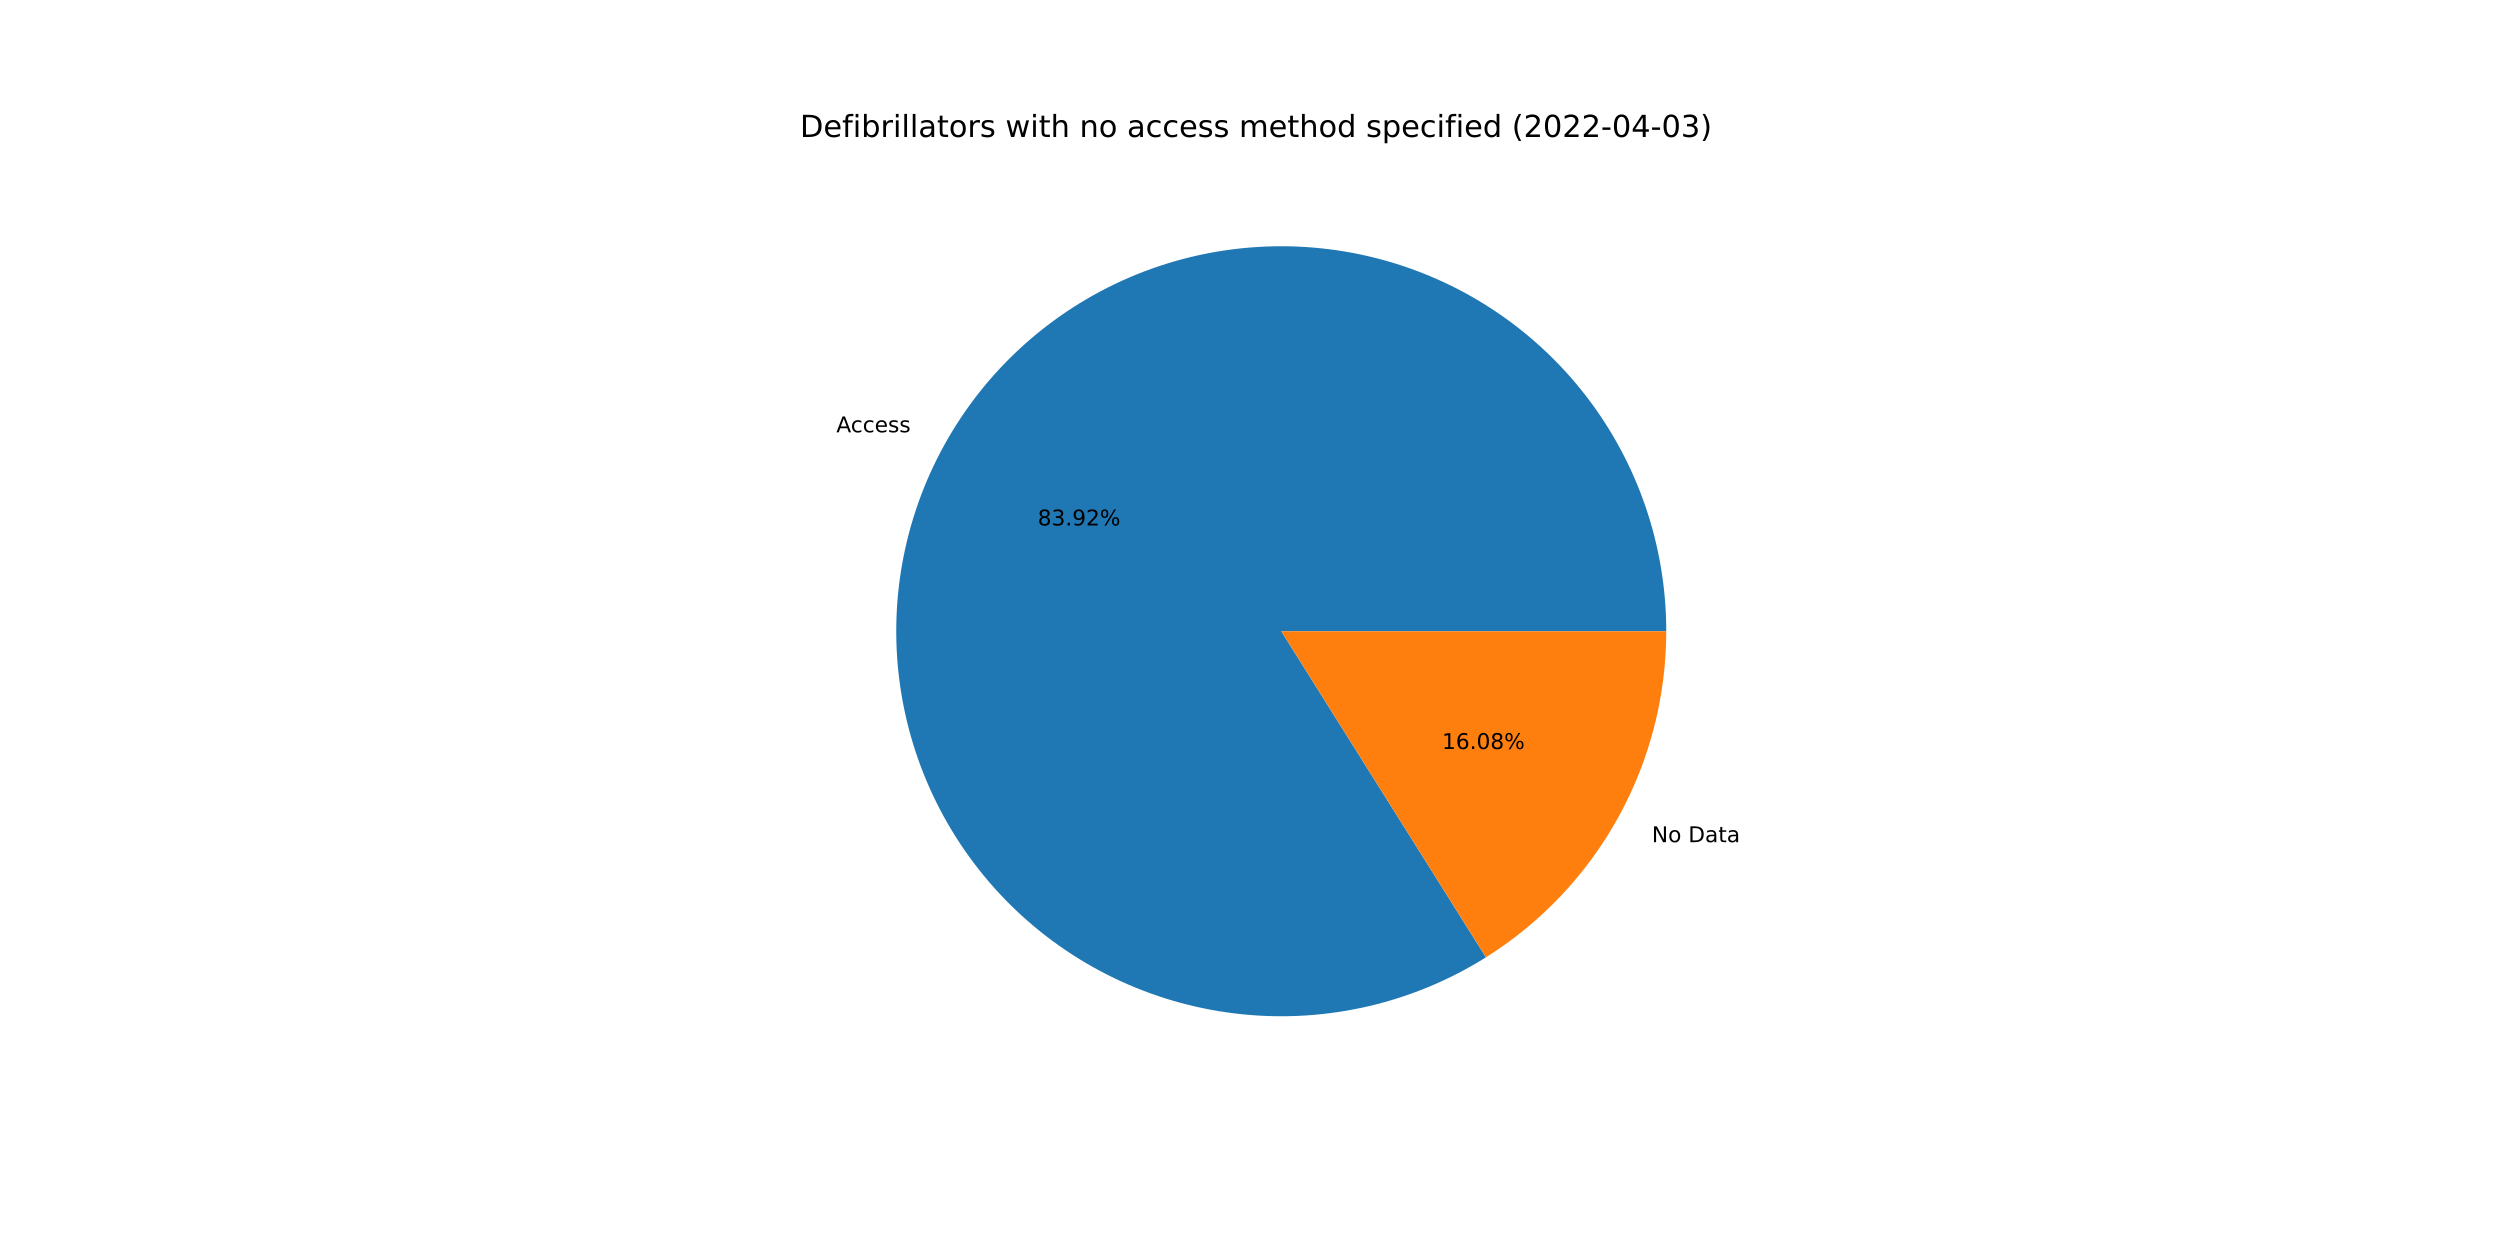
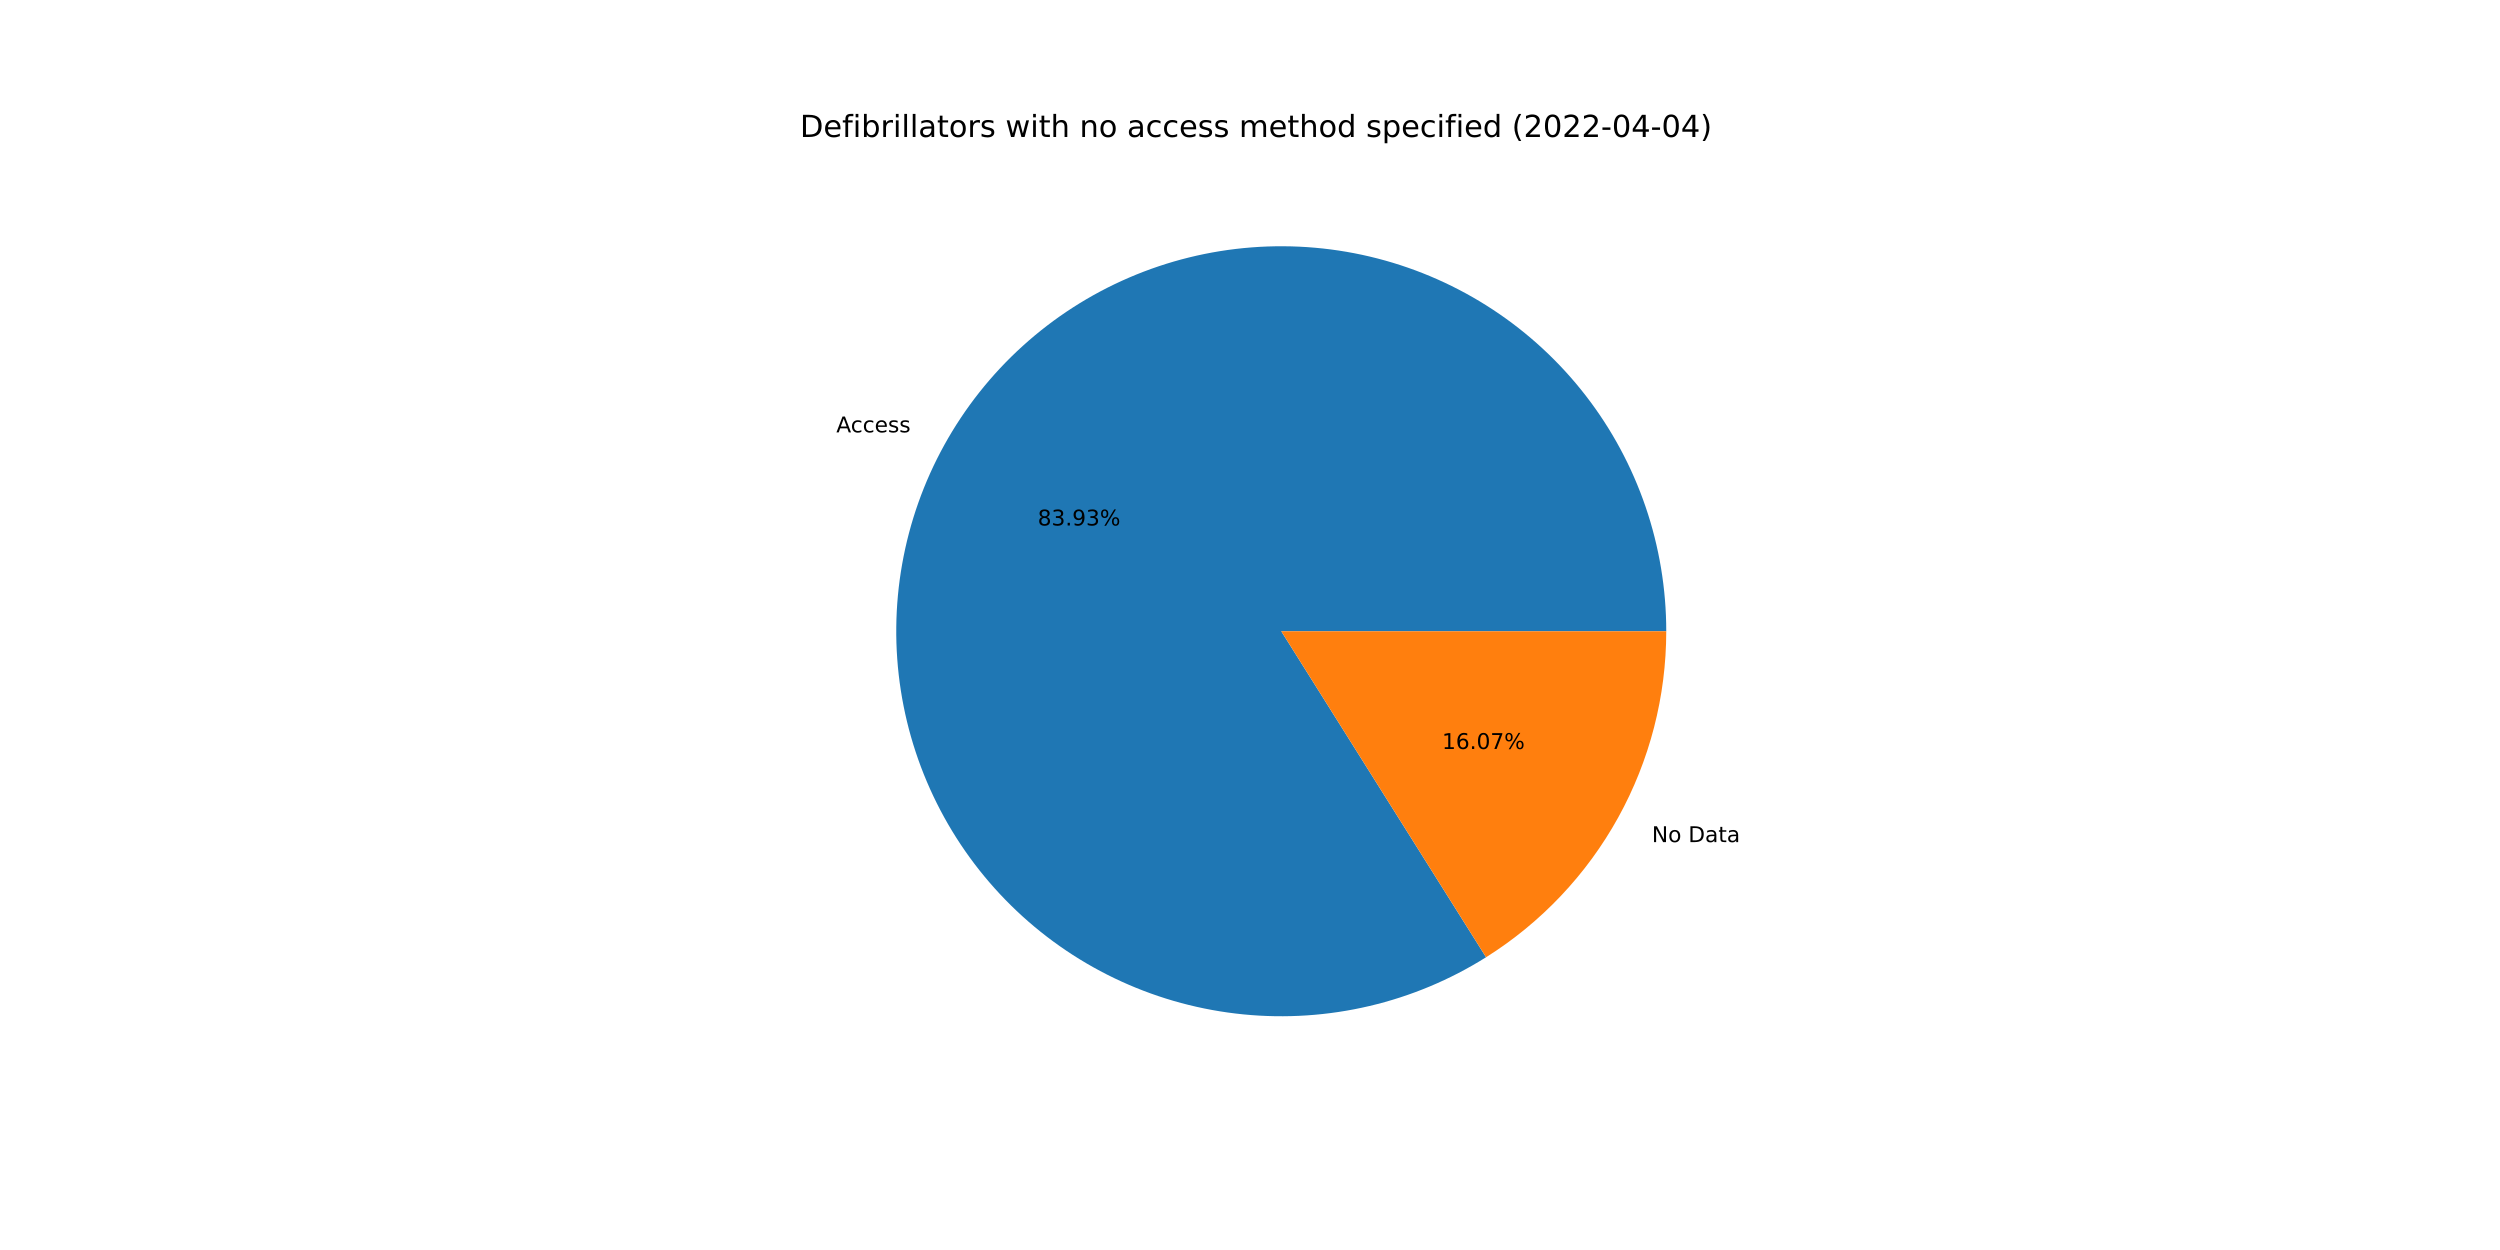
<svg xmlns="http://www.w3.org/2000/svg" xmlns:xlink="http://www.w3.org/1999/xlink" width="1152pt" height="576pt" viewBox="0 0 1152 576" version="1.1">
  <defs>
    <style type="text/css">*{stroke-linejoin: round; stroke-linecap: butt}</style>
  </defs>
  <g id="figure_1">
    <g id="patch_1">
      <path d="M 0 576  L 1152 576  L 1152 0  L 0 0  z " style="fill: #ffffff" />
    </g>
    <g id="axes_1">
      <g id="patch_2">
-         <path d="M 767.808 290.88  C 767.808 271.347 764.582 251.948 758.261 233.466  C 751.939 214.984 742.609 197.672 730.646 182.231  C 718.684 166.79 704.253 153.429 687.937 142.69  C 671.621 131.951 653.643 123.98 634.73 119.1  C 615.816 114.219 596.226 112.495 576.751 113.998  C 557.276 115.501 538.182 120.21 520.241 127.934  C 502.301 135.659 485.758 146.293 471.283 159.408  C 456.808 172.523 444.597 187.94 435.146 205.033  C 425.694 222.127 419.129 240.665 415.718 259.898  C 412.307 279.131 412.096 298.796 415.092 318.097  C 418.089 337.399 424.253 356.074 433.335 373.367  C 442.417 390.66 454.293 406.335 468.483 419.759  C 482.672 433.182 498.982 444.17 516.752 452.279  C 534.523 460.388 553.511 465.506 572.949 467.428  C 592.387 469.349 612.01 468.047 631.024 463.574  C 650.038 459.101 668.183 451.519 684.727 441.133  L 590.4 290.88  L 767.808 290.88  z " style="fill: #1f77b4" />
+         <path d="M 767.808 290.88  C 767.808 271.346 764.582 251.945 758.259 233.462  C 751.937 214.98 742.606 197.667 730.642 182.225  C 718.678 166.783 704.245 153.423 687.928 142.684  C 671.61 131.946 653.63 123.976 634.715 119.096  C 615.801 114.216 596.209 112.494 576.733 113.999  C 557.257 115.504 538.162 120.215 520.221 127.943  C 502.281 135.67 485.739 146.308 471.264 159.426  C 456.79 172.543 444.581 187.962 435.131 205.059  C 425.682 222.155 419.12 240.696 415.713 259.93  C 412.305 279.165 412.097 298.831 415.098 318.133  C 418.099 337.435 424.267 356.11 433.353 373.402  C 442.44 390.695 454.32 406.368 468.514 419.789  C 482.708 433.209 499.022 444.194 516.795 452.299  C 534.569 460.403 553.56 465.517 573 467.433  C 592.44 469.349 612.063 468.041 631.077 463.562  C 650.091 459.083 668.235 451.494 684.776 441.102  L 590.4 290.88  L 767.808 290.88  z " style="fill: #1f77b4" />
      </g>
      <g id="patch_3">
-         <path d="M 684.727 441.133  C 710.158 425.168 731.124 403.004 745.654 376.727  C 760.185 350.449 767.808 320.907 767.808 290.88  L 590.4 290.88  L 684.727 441.133  z " style="fill: #ff7f0e" />
+         <path d="M 684.776 441.102  C 710.194 425.134 731.148 402.973 745.669 376.701  C 760.19 350.43 767.808 320.898 767.808 290.88  L 590.4 290.88  L 684.776 441.102  z " style="fill: #ff7f0e" />
      </g>
      <g id="matplotlib.axis_1" />
      <g id="matplotlib.axis_2" />
      <g id="text_1">
-         <g transform="translate(385.3857 199.208)scale(0.1 -0.1)">
+         <g transform="translate(385.3702 199.236)scale(0.1 -0.1)">
          <defs>
            <path id="DejaVuSans-41" d="M 2188 4044  L 1331 1722  L 3047 1722  L 2188 4044  z M 1831 4666  L 2547 4666  L 4325 0  L 3669 0  L 3244 1197  L 1141 1197  L 716 0  L 50 0  L 1831 4666  z " transform="scale(0.015625)" />
            <path id="DejaVuSans-63" d="M 3122 3366  L 3122 2828  Q 2878 2963 2633 3030  Q 2388 3097 2138 3097  Q 1578 3097 1268 2742  Q 959 2388 959 1747  Q 959 1106 1268 751  Q 1578 397 2138 397  Q 2388 397 2633 464  Q 2878 531 3122 666  L 3122 134  Q 2881 22 2623 -34  Q 2366 -91 2075 -91  Q 1284 -91 818 406  Q 353 903 353 1747  Q 353 2603 823 3093  Q 1294 3584 2113 3584  Q 2378 3584 2631 3529  Q 2884 3475 3122 3366  z " transform="scale(0.015625)" />
            <path id="DejaVuSans-65" d="M 3597 1894  L 3597 1613  L 953 1613  Q 991 1019 1311 708  Q 1631 397 2203 397  Q 2534 397 2845 478  Q 3156 559 3463 722  L 3463 178  Q 3153 47 2828 -22  Q 2503 -91 2169 -91  Q 1331 -91 842 396  Q 353 884 353 1716  Q 353 2575 817 3079  Q 1281 3584 2069 3584  Q 2775 3584 3186 3129  Q 3597 2675 3597 1894  z M 3022 2063  Q 3016 2534 2758 2815  Q 2500 3097 2075 3097  Q 1594 3097 1305 2825  Q 1016 2553 972 2059  L 3022 2063  z " transform="scale(0.015625)" />
            <path id="DejaVuSans-73" d="M 2834 3397  L 2834 2853  Q 2591 2978 2328 3040  Q 2066 3103 1784 3103  Q 1356 3103 1142 2972  Q 928 2841 928 2578  Q 928 2378 1081 2264  Q 1234 2150 1697 2047  L 1894 2003  Q 2506 1872 2764 1633  Q 3022 1394 3022 966  Q 3022 478 2636 193  Q 2250 -91 1575 -91  Q 1294 -91 989 -36  Q 684 19 347 128  L 347 722  Q 666 556 975 473  Q 1284 391 1588 391  Q 1994 391 2212 530  Q 2431 669 2431 922  Q 2431 1156 2273 1281  Q 2116 1406 1581 1522  L 1381 1569  Q 847 1681 609 1914  Q 372 2147 372 2553  Q 372 3047 722 3315  Q 1072 3584 1716 3584  Q 2034 3584 2315 3537  Q 2597 3491 2834 3397  z " transform="scale(0.015625)" />
          </defs>
          <use xlink:href="#DejaVuSans-41" />
          <use xlink:href="#DejaVuSans-63" x="66.658" />
          <use xlink:href="#DejaVuSans-63" x="121.639" />
          <use xlink:href="#DejaVuSans-65" x="176.619" />
          <use xlink:href="#DejaVuSans-73" x="238.143" />
          <use xlink:href="#DejaVuSans-73" x="290.242" />
        </g>
      </g>
      <g id="text_2">
-         <g transform="translate(478.1825 242.1314)scale(0.1 -0.1)">
+         <g transform="translate(478.174 242.1466)scale(0.1 -0.1)">
          <defs>
            <path id="DejaVuSans-38" d="M 2034 2216  Q 1584 2216 1326 1975  Q 1069 1734 1069 1313  Q 1069 891 1326 650  Q 1584 409 2034 409  Q 2484 409 2743 651  Q 3003 894 3003 1313  Q 3003 1734 2745 1975  Q 2488 2216 2034 2216  z M 1403 2484  Q 997 2584 770 2862  Q 544 3141 544 3541  Q 544 4100 942 4425  Q 1341 4750 2034 4750  Q 2731 4750 3128 4425  Q 3525 4100 3525 3541  Q 3525 3141 3298 2862  Q 3072 2584 2669 2484  Q 3125 2378 3379 2068  Q 3634 1759 3634 1313  Q 3634 634 3220 271  Q 2806 -91 2034 -91  Q 1263 -91 848 271  Q 434 634 434 1313  Q 434 1759 690 2068  Q 947 2378 1403 2484  z M 1172 3481  Q 1172 3119 1398 2916  Q 1625 2713 2034 2713  Q 2441 2713 2670 2916  Q 2900 3119 2900 3481  Q 2900 3844 2670 4047  Q 2441 4250 2034 4250  Q 1625 4250 1398 4047  Q 1172 3844 1172 3481  z " transform="scale(0.015625)" />
            <path id="DejaVuSans-33" d="M 2597 2516  Q 3050 2419 3304 2112  Q 3559 1806 3559 1356  Q 3559 666 3084 287  Q 2609 -91 1734 -91  Q 1441 -91 1130 -33  Q 819 25 488 141  L 488 750  Q 750 597 1062 519  Q 1375 441 1716 441  Q 2309 441 2620 675  Q 2931 909 2931 1356  Q 2931 1769 2642 2001  Q 2353 2234 1838 2234  L 1294 2234  L 1294 2753  L 1863 2753  Q 2328 2753 2575 2939  Q 2822 3125 2822 3475  Q 2822 3834 2567 4026  Q 2313 4219 1838 4219  Q 1578 4219 1281 4162  Q 984 4106 628 3988  L 628 4550  Q 988 4650 1302 4700  Q 1616 4750 1894 4750  Q 2613 4750 3031 4423  Q 3450 4097 3450 3541  Q 3450 3153 3228 2886  Q 3006 2619 2597 2516  z " transform="scale(0.015625)" />
            <path id="DejaVuSans-2e" d="M 684 794  L 1344 794  L 1344 0  L 684 0  L 684 794  z " transform="scale(0.015625)" />
            <path id="DejaVuSans-39" d="M 703 97  L 703 672  Q 941 559 1184 500  Q 1428 441 1663 441  Q 2288 441 2617 861  Q 2947 1281 2994 2138  Q 2813 1869 2534 1725  Q 2256 1581 1919 1581  Q 1219 1581 811 2004  Q 403 2428 403 3163  Q 403 3881 828 4315  Q 1253 4750 1959 4750  Q 2769 4750 3195 4129  Q 3622 3509 3622 2328  Q 3622 1225 3098 567  Q 2575 -91 1691 -91  Q 1453 -91 1209 -44  Q 966 3 703 97  z M 1959 2075  Q 2384 2075 2632 2365  Q 2881 2656 2881 3163  Q 2881 3666 2632 3958  Q 2384 4250 1959 4250  Q 1534 4250 1286 3958  Q 1038 3666 1038 3163  Q 1038 2656 1286 2365  Q 1534 2075 1959 2075  z " transform="scale(0.015625)" />
-             <path id="DejaVuSans-32" d="M 1228 531  L 3431 531  L 3431 0  L 469 0  L 469 531  Q 828 903 1448 1529  Q 2069 2156 2228 2338  Q 2531 2678 2651 2914  Q 2772 3150 2772 3378  Q 2772 3750 2511 3984  Q 2250 4219 1831 4219  Q 1534 4219 1204 4116  Q 875 4013 500 3803  L 500 4441  Q 881 4594 1212 4672  Q 1544 4750 1819 4750  Q 2544 4750 2975 4387  Q 3406 4025 3406 3419  Q 3406 3131 3298 2873  Q 3191 2616 2906 2266  Q 2828 2175 2409 1742  Q 1991 1309 1228 531  z " transform="scale(0.015625)" />
            <path id="DejaVuSans-25" d="M 4653 2053  Q 4381 2053 4226 1822  Q 4072 1591 4072 1178  Q 4072 772 4226 539  Q 4381 306 4653 306  Q 4919 306 5073 539  Q 5228 772 5228 1178  Q 5228 1588 5073 1820  Q 4919 2053 4653 2053  z M 4653 2450  Q 5147 2450 5437 2106  Q 5728 1763 5728 1178  Q 5728 594 5436 251  Q 5144 -91 4653 -91  Q 4153 -91 3862 251  Q 3572 594 3572 1178  Q 3572 1766 3864 2108  Q 4156 2450 4653 2450  z M 1428 4353  Q 1159 4353 1004 4120  Q 850 3888 850 3481  Q 850 3069 1003 2837  Q 1156 2606 1428 2606  Q 1700 2606 1854 2837  Q 2009 3069 2009 3481  Q 2009 3884 1853 4118  Q 1697 4353 1428 4353  z M 4250 4750  L 4750 4750  L 1831 -91  L 1331 -91  L 4250 4750  z M 1428 4750  Q 1922 4750 2215 4408  Q 2509 4066 2509 3481  Q 2509 2891 2217 2550  Q 1925 2209 1428 2209  Q 931 2209 642 2551  Q 353 2894 353 3481  Q 353 4063 643 4406  Q 934 4750 1428 4750  z " transform="scale(0.015625)" />
          </defs>
          <use xlink:href="#DejaVuSans-38" />
          <use xlink:href="#DejaVuSans-33" x="63.623" />
          <use xlink:href="#DejaVuSans-2e" x="127.246" />
          <use xlink:href="#DejaVuSans-39" x="159.033" />
-           <use xlink:href="#DejaVuSans-32" x="222.656" />
+           <use xlink:href="#DejaVuSans-33" x="222.656" />
          <use xlink:href="#DejaVuSans-25" x="286.279" />
        </g>
      </g>
      <g id="text_3">
-         <g transform="translate(761.1799 388.0707)scale(0.1 -0.1)">
+         <g transform="translate(761.1954 388.0427)scale(0.1 -0.1)">
          <defs>
            <path id="DejaVuSans-4e" d="M 628 4666  L 1478 4666  L 3547 763  L 3547 4666  L 4159 4666  L 4159 0  L 3309 0  L 1241 3903  L 1241 0  L 628 0  L 628 4666  z " transform="scale(0.015625)" />
            <path id="DejaVuSans-6f" d="M 1959 3097  Q 1497 3097 1228 2736  Q 959 2375 959 1747  Q 959 1119 1226 758  Q 1494 397 1959 397  Q 2419 397 2687 759  Q 2956 1122 2956 1747  Q 2956 2369 2687 2733  Q 2419 3097 1959 3097  z M 1959 3584  Q 2709 3584 3137 3096  Q 3566 2609 3566 1747  Q 3566 888 3137 398  Q 2709 -91 1959 -91  Q 1206 -91 779 398  Q 353 888 353 1747  Q 353 2609 779 3096  Q 1206 3584 1959 3584  z " transform="scale(0.015625)" />
            <path id="DejaVuSans-20" transform="scale(0.015625)" />
            <path id="DejaVuSans-44" d="M 1259 4147  L 1259 519  L 2022 519  Q 2988 519 3436 956  Q 3884 1394 3884 2338  Q 3884 3275 3436 3711  Q 2988 4147 2022 4147  L 1259 4147  z M 628 4666  L 1925 4666  Q 3281 4666 3915 4102  Q 4550 3538 4550 2338  Q 4550 1131 3912 565  Q 3275 0 1925 0  L 628 0  L 628 4666  z " transform="scale(0.015625)" />
            <path id="DejaVuSans-61" d="M 2194 1759  Q 1497 1759 1228 1600  Q 959 1441 959 1056  Q 959 750 1161 570  Q 1363 391 1709 391  Q 2188 391 2477 730  Q 2766 1069 2766 1631  L 2766 1759  L 2194 1759  z M 3341 1997  L 3341 0  L 2766 0  L 2766 531  Q 2569 213 2275 61  Q 1981 -91 1556 -91  Q 1019 -91 701 211  Q 384 513 384 1019  Q 384 1609 779 1909  Q 1175 2209 1959 2209  L 2766 2209  L 2766 2266  Q 2766 2663 2505 2880  Q 2244 3097 1772 3097  Q 1472 3097 1187 3025  Q 903 2953 641 2809  L 641 3341  Q 956 3463 1253 3523  Q 1550 3584 1831 3584  Q 2591 3584 2966 3190  Q 3341 2797 3341 1997  z " transform="scale(0.015625)" />
            <path id="DejaVuSans-74" d="M 1172 4494  L 1172 3500  L 2356 3500  L 2356 3053  L 1172 3053  L 1172 1153  Q 1172 725 1289 603  Q 1406 481 1766 481  L 2356 481  L 2356 0  L 1766 0  Q 1100 0 847 248  Q 594 497 594 1153  L 594 3053  L 172 3053  L 172 3500  L 594 3500  L 594 4494  L 1172 4494  z " transform="scale(0.015625)" />
          </defs>
          <use xlink:href="#DejaVuSans-4e" />
          <use xlink:href="#DejaVuSans-6f" x="74.805" />
          <use xlink:href="#DejaVuSans-20" x="135.986" />
          <use xlink:href="#DejaVuSans-44" x="167.773" />
          <use xlink:href="#DejaVuSans-61" x="244.775" />
          <use xlink:href="#DejaVuSans-74" x="306.055" />
          <use xlink:href="#DejaVuSans-61" x="345.264" />
        </g>
      </g>
      <g id="text_4">
-         <g transform="translate(664.4878 345.1474)scale(0.1 -0.1)">
+         <g transform="translate(664.4963 345.1321)scale(0.1 -0.1)">
          <defs>
            <path id="DejaVuSans-31" d="M 794 531  L 1825 531  L 1825 4091  L 703 3866  L 703 4441  L 1819 4666  L 2450 4666  L 2450 531  L 3481 531  L 3481 0  L 794 0  L 794 531  z " transform="scale(0.015625)" />
            <path id="DejaVuSans-36" d="M 2113 2584  Q 1688 2584 1439 2293  Q 1191 2003 1191 1497  Q 1191 994 1439 701  Q 1688 409 2113 409  Q 2538 409 2786 701  Q 3034 994 3034 1497  Q 3034 2003 2786 2293  Q 2538 2584 2113 2584  z M 3366 4563  L 3366 3988  Q 3128 4100 2886 4159  Q 2644 4219 2406 4219  Q 1781 4219 1451 3797  Q 1122 3375 1075 2522  Q 1259 2794 1537 2939  Q 1816 3084 2150 3084  Q 2853 3084 3261 2657  Q 3669 2231 3669 1497  Q 3669 778 3244 343  Q 2819 -91 2113 -91  Q 1303 -91 875 529  Q 447 1150 447 2328  Q 447 3434 972 4092  Q 1497 4750 2381 4750  Q 2619 4750 2861 4703  Q 3103 4656 3366 4563  z " transform="scale(0.015625)" />
            <path id="DejaVuSans-30" d="M 2034 4250  Q 1547 4250 1301 3770  Q 1056 3291 1056 2328  Q 1056 1369 1301 889  Q 1547 409 2034 409  Q 2525 409 2770 889  Q 3016 1369 3016 2328  Q 3016 3291 2770 3770  Q 2525 4250 2034 4250  z M 2034 4750  Q 2819 4750 3233 4129  Q 3647 3509 3647 2328  Q 3647 1150 3233 529  Q 2819 -91 2034 -91  Q 1250 -91 836 529  Q 422 1150 422 2328  Q 422 3509 836 4129  Q 1250 4750 2034 4750  z " transform="scale(0.015625)" />
+             <path id="DejaVuSans-37" d="M 525 4666  L 3525 4666  L 3525 4397  L 1831 0  L 1172 0  L 2766 4134  L 525 4134  L 525 4666  z " transform="scale(0.015625)" />
          </defs>
          <use xlink:href="#DejaVuSans-31" />
          <use xlink:href="#DejaVuSans-36" x="63.623" />
          <use xlink:href="#DejaVuSans-2e" x="127.246" />
          <use xlink:href="#DejaVuSans-30" x="159.033" />
-           <use xlink:href="#DejaVuSans-38" x="222.656" />
+           <use xlink:href="#DejaVuSans-37" x="222.656" />
          <use xlink:href="#DejaVuSans-25" x="286.279" />
        </g>
      </g>
      <g id="text_5">
        <g transform="translate(368.64 63.12)scale(0.14 -0.14)">
          <defs>
            <path id="DejaVuSans-66" d="M 2375 4863  L 2375 4384  L 1825 4384  Q 1516 4384 1395 4259  Q 1275 4134 1275 3809  L 1275 3500  L 2222 3500  L 2222 3053  L 1275 3053  L 1275 0  L 697 0  L 697 3053  L 147 3053  L 147 3500  L 697 3500  L 697 3744  Q 697 4328 969 4595  Q 1241 4863 1831 4863  L 2375 4863  z " transform="scale(0.015625)" />
            <path id="DejaVuSans-69" d="M 603 3500  L 1178 3500  L 1178 0  L 603 0  L 603 3500  z M 603 4863  L 1178 4863  L 1178 4134  L 603 4134  L 603 4863  z " transform="scale(0.015625)" />
            <path id="DejaVuSans-62" d="M 3116 1747  Q 3116 2381 2855 2742  Q 2594 3103 2138 3103  Q 1681 3103 1420 2742  Q 1159 2381 1159 1747  Q 1159 1113 1420 752  Q 1681 391 2138 391  Q 2594 391 2855 752  Q 3116 1113 3116 1747  z M 1159 2969  Q 1341 3281 1617 3432  Q 1894 3584 2278 3584  Q 2916 3584 3314 3078  Q 3713 2572 3713 1747  Q 3713 922 3314 415  Q 2916 -91 2278 -91  Q 1894 -91 1617 61  Q 1341 213 1159 525  L 1159 0  L 581 0  L 581 4863  L 1159 4863  L 1159 2969  z " transform="scale(0.015625)" />
            <path id="DejaVuSans-72" d="M 2631 2963  Q 2534 3019 2420 3045  Q 2306 3072 2169 3072  Q 1681 3072 1420 2755  Q 1159 2438 1159 1844  L 1159 0  L 581 0  L 581 3500  L 1159 3500  L 1159 2956  Q 1341 3275 1631 3429  Q 1922 3584 2338 3584  Q 2397 3584 2469 3576  Q 2541 3569 2628 3553  L 2631 2963  z " transform="scale(0.015625)" />
            <path id="DejaVuSans-6c" d="M 603 4863  L 1178 4863  L 1178 0  L 603 0  L 603 4863  z " transform="scale(0.015625)" />
            <path id="DejaVuSans-77" d="M 269 3500  L 844 3500  L 1563 769  L 2278 3500  L 2956 3500  L 3675 769  L 4391 3500  L 4966 3500  L 4050 0  L 3372 0  L 2619 2869  L 1863 0  L 1184 0  L 269 3500  z " transform="scale(0.015625)" />
            <path id="DejaVuSans-68" d="M 3513 2113  L 3513 0  L 2938 0  L 2938 2094  Q 2938 2591 2744 2837  Q 2550 3084 2163 3084  Q 1697 3084 1428 2787  Q 1159 2491 1159 1978  L 1159 0  L 581 0  L 581 4863  L 1159 4863  L 1159 2956  Q 1366 3272 1645 3428  Q 1925 3584 2291 3584  Q 2894 3584 3203 3211  Q 3513 2838 3513 2113  z " transform="scale(0.015625)" />
            <path id="DejaVuSans-6e" d="M 3513 2113  L 3513 0  L 2938 0  L 2938 2094  Q 2938 2591 2744 2837  Q 2550 3084 2163 3084  Q 1697 3084 1428 2787  Q 1159 2491 1159 1978  L 1159 0  L 581 0  L 581 3500  L 1159 3500  L 1159 2956  Q 1366 3272 1645 3428  Q 1925 3584 2291 3584  Q 2894 3584 3203 3211  Q 3513 2838 3513 2113  z " transform="scale(0.015625)" />
            <path id="DejaVuSans-6d" d="M 3328 2828  Q 3544 3216 3844 3400  Q 4144 3584 4550 3584  Q 5097 3584 5394 3201  Q 5691 2819 5691 2113  L 5691 0  L 5113 0  L 5113 2094  Q 5113 2597 4934 2840  Q 4756 3084 4391 3084  Q 3944 3084 3684 2787  Q 3425 2491 3425 1978  L 3425 0  L 2847 0  L 2847 2094  Q 2847 2600 2669 2842  Q 2491 3084 2119 3084  Q 1678 3084 1418 2786  Q 1159 2488 1159 1978  L 1159 0  L 581 0  L 581 3500  L 1159 3500  L 1159 2956  Q 1356 3278 1631 3431  Q 1906 3584 2284 3584  Q 2666 3584 2933 3390  Q 3200 3197 3328 2828  z " transform="scale(0.015625)" />
            <path id="DejaVuSans-64" d="M 2906 2969  L 2906 4863  L 3481 4863  L 3481 0  L 2906 0  L 2906 525  Q 2725 213 2448 61  Q 2172 -91 1784 -91  Q 1150 -91 751 415  Q 353 922 353 1747  Q 353 2572 751 3078  Q 1150 3584 1784 3584  Q 2172 3584 2448 3432  Q 2725 3281 2906 2969  z M 947 1747  Q 947 1113 1208 752  Q 1469 391 1925 391  Q 2381 391 2643 752  Q 2906 1113 2906 1747  Q 2906 2381 2643 2742  Q 2381 3103 1925 3103  Q 1469 3103 1208 2742  Q 947 2381 947 1747  z " transform="scale(0.015625)" />
            <path id="DejaVuSans-70" d="M 1159 525  L 1159 -1331  L 581 -1331  L 581 3500  L 1159 3500  L 1159 2969  Q 1341 3281 1617 3432  Q 1894 3584 2278 3584  Q 2916 3584 3314 3078  Q 3713 2572 3713 1747  Q 3713 922 3314 415  Q 2916 -91 2278 -91  Q 1894 -91 1617 61  Q 1341 213 1159 525  z M 3116 1747  Q 3116 2381 2855 2742  Q 2594 3103 2138 3103  Q 1681 3103 1420 2742  Q 1159 2381 1159 1747  Q 1159 1113 1420 752  Q 1681 391 2138 391  Q 2594 391 2855 752  Q 3116 1113 3116 1747  z " transform="scale(0.015625)" />
            <path id="DejaVuSans-28" d="M 1984 4856  Q 1566 4138 1362 3434  Q 1159 2731 1159 2009  Q 1159 1288 1364 580  Q 1569 -128 1984 -844  L 1484 -844  Q 1016 -109 783 600  Q 550 1309 550 2009  Q 550 2706 781 3412  Q 1013 4119 1484 4856  L 1984 4856  z " transform="scale(0.015625)" />
+             <path id="DejaVuSans-32" d="M 1228 531  L 3431 531  L 3431 0  L 469 0  L 469 531  Q 828 903 1448 1529  Q 2069 2156 2228 2338  Q 2531 2678 2651 2914  Q 2772 3150 2772 3378  Q 2772 3750 2511 3984  Q 2250 4219 1831 4219  Q 1534 4219 1204 4116  Q 875 4013 500 3803  L 500 4441  Q 881 4594 1212 4672  Q 1544 4750 1819 4750  Q 2544 4750 2975 4387  Q 3406 4025 3406 3419  Q 3406 3131 3298 2873  Q 3191 2616 2906 2266  Q 2828 2175 2409 1742  Q 1991 1309 1228 531  z " transform="scale(0.015625)" />
            <path id="DejaVuSans-2d" d="M 313 2009  L 1997 2009  L 1997 1497  L 313 1497  L 313 2009  z " transform="scale(0.015625)" />
            <path id="DejaVuSans-34" d="M 2419 4116  L 825 1625  L 2419 1625  L 2419 4116  z M 2253 4666  L 3047 4666  L 3047 1625  L 3713 1625  L 3713 1100  L 3047 1100  L 3047 0  L 2419 0  L 2419 1100  L 313 1100  L 313 1709  L 2253 4666  z " transform="scale(0.015625)" />
            <path id="DejaVuSans-29" d="M 513 4856  L 1013 4856  Q 1481 4119 1714 3412  Q 1947 2706 1947 2009  Q 1947 1309 1714 600  Q 1481 -109 1013 -844  L 513 -844  Q 928 -128 1133 580  Q 1338 1288 1338 2009  Q 1338 2731 1133 3434  Q 928 4138 513 4856  z " transform="scale(0.015625)" />
          </defs>
          <use xlink:href="#DejaVuSans-44" />
          <use xlink:href="#DejaVuSans-65" x="77.002" />
          <use xlink:href="#DejaVuSans-66" x="138.525" />
          <use xlink:href="#DejaVuSans-69" x="173.73" />
          <use xlink:href="#DejaVuSans-62" x="201.514" />
          <use xlink:href="#DejaVuSans-72" x="264.99" />
          <use xlink:href="#DejaVuSans-69" x="306.104" />
          <use xlink:href="#DejaVuSans-6c" x="333.887" />
          <use xlink:href="#DejaVuSans-6c" x="361.67" />
          <use xlink:href="#DejaVuSans-61" x="389.453" />
          <use xlink:href="#DejaVuSans-74" x="450.732" />
          <use xlink:href="#DejaVuSans-6f" x="489.941" />
          <use xlink:href="#DejaVuSans-72" x="551.123" />
          <use xlink:href="#DejaVuSans-73" x="592.236" />
          <use xlink:href="#DejaVuSans-20" x="644.336" />
          <use xlink:href="#DejaVuSans-77" x="676.123" />
          <use xlink:href="#DejaVuSans-69" x="757.91" />
          <use xlink:href="#DejaVuSans-74" x="785.693" />
          <use xlink:href="#DejaVuSans-68" x="824.902" />
          <use xlink:href="#DejaVuSans-20" x="888.281" />
          <use xlink:href="#DejaVuSans-6e" x="920.068" />
          <use xlink:href="#DejaVuSans-6f" x="983.447" />
          <use xlink:href="#DejaVuSans-20" x="1044.629" />
          <use xlink:href="#DejaVuSans-61" x="1076.416" />
          <use xlink:href="#DejaVuSans-63" x="1137.695" />
          <use xlink:href="#DejaVuSans-63" x="1192.676" />
          <use xlink:href="#DejaVuSans-65" x="1247.656" />
          <use xlink:href="#DejaVuSans-73" x="1309.18" />
          <use xlink:href="#DejaVuSans-73" x="1361.279" />
          <use xlink:href="#DejaVuSans-20" x="1413.379" />
          <use xlink:href="#DejaVuSans-6d" x="1445.166" />
          <use xlink:href="#DejaVuSans-65" x="1542.578" />
          <use xlink:href="#DejaVuSans-74" x="1604.102" />
          <use xlink:href="#DejaVuSans-68" x="1643.311" />
          <use xlink:href="#DejaVuSans-6f" x="1706.689" />
          <use xlink:href="#DejaVuSans-64" x="1767.871" />
          <use xlink:href="#DejaVuSans-20" x="1831.348" />
          <use xlink:href="#DejaVuSans-73" x="1863.135" />
          <use xlink:href="#DejaVuSans-70" x="1915.234" />
          <use xlink:href="#DejaVuSans-65" x="1978.711" />
          <use xlink:href="#DejaVuSans-63" x="2040.234" />
          <use xlink:href="#DejaVuSans-69" x="2095.215" />
          <use xlink:href="#DejaVuSans-66" x="2122.998" />
          <use xlink:href="#DejaVuSans-69" x="2158.203" />
          <use xlink:href="#DejaVuSans-65" x="2185.986" />
          <use xlink:href="#DejaVuSans-64" x="2247.51" />
          <use xlink:href="#DejaVuSans-20" x="2310.986" />
          <use xlink:href="#DejaVuSans-28" x="2342.773" />
          <use xlink:href="#DejaVuSans-32" x="2381.787" />
          <use xlink:href="#DejaVuSans-30" x="2445.41" />
          <use xlink:href="#DejaVuSans-32" x="2509.033" />
          <use xlink:href="#DejaVuSans-32" x="2572.656" />
          <use xlink:href="#DejaVuSans-2d" x="2636.279" />
          <use xlink:href="#DejaVuSans-30" x="2672.363" />
          <use xlink:href="#DejaVuSans-34" x="2735.986" />
          <use xlink:href="#DejaVuSans-2d" x="2799.609" />
          <use xlink:href="#DejaVuSans-30" x="2835.693" />
-           <use xlink:href="#DejaVuSans-33" x="2899.316" />
+           <use xlink:href="#DejaVuSans-34" x="2899.316" />
          <use xlink:href="#DejaVuSans-29" x="2962.939" />
        </g>
      </g>
    </g>
  </g>
</svg>
